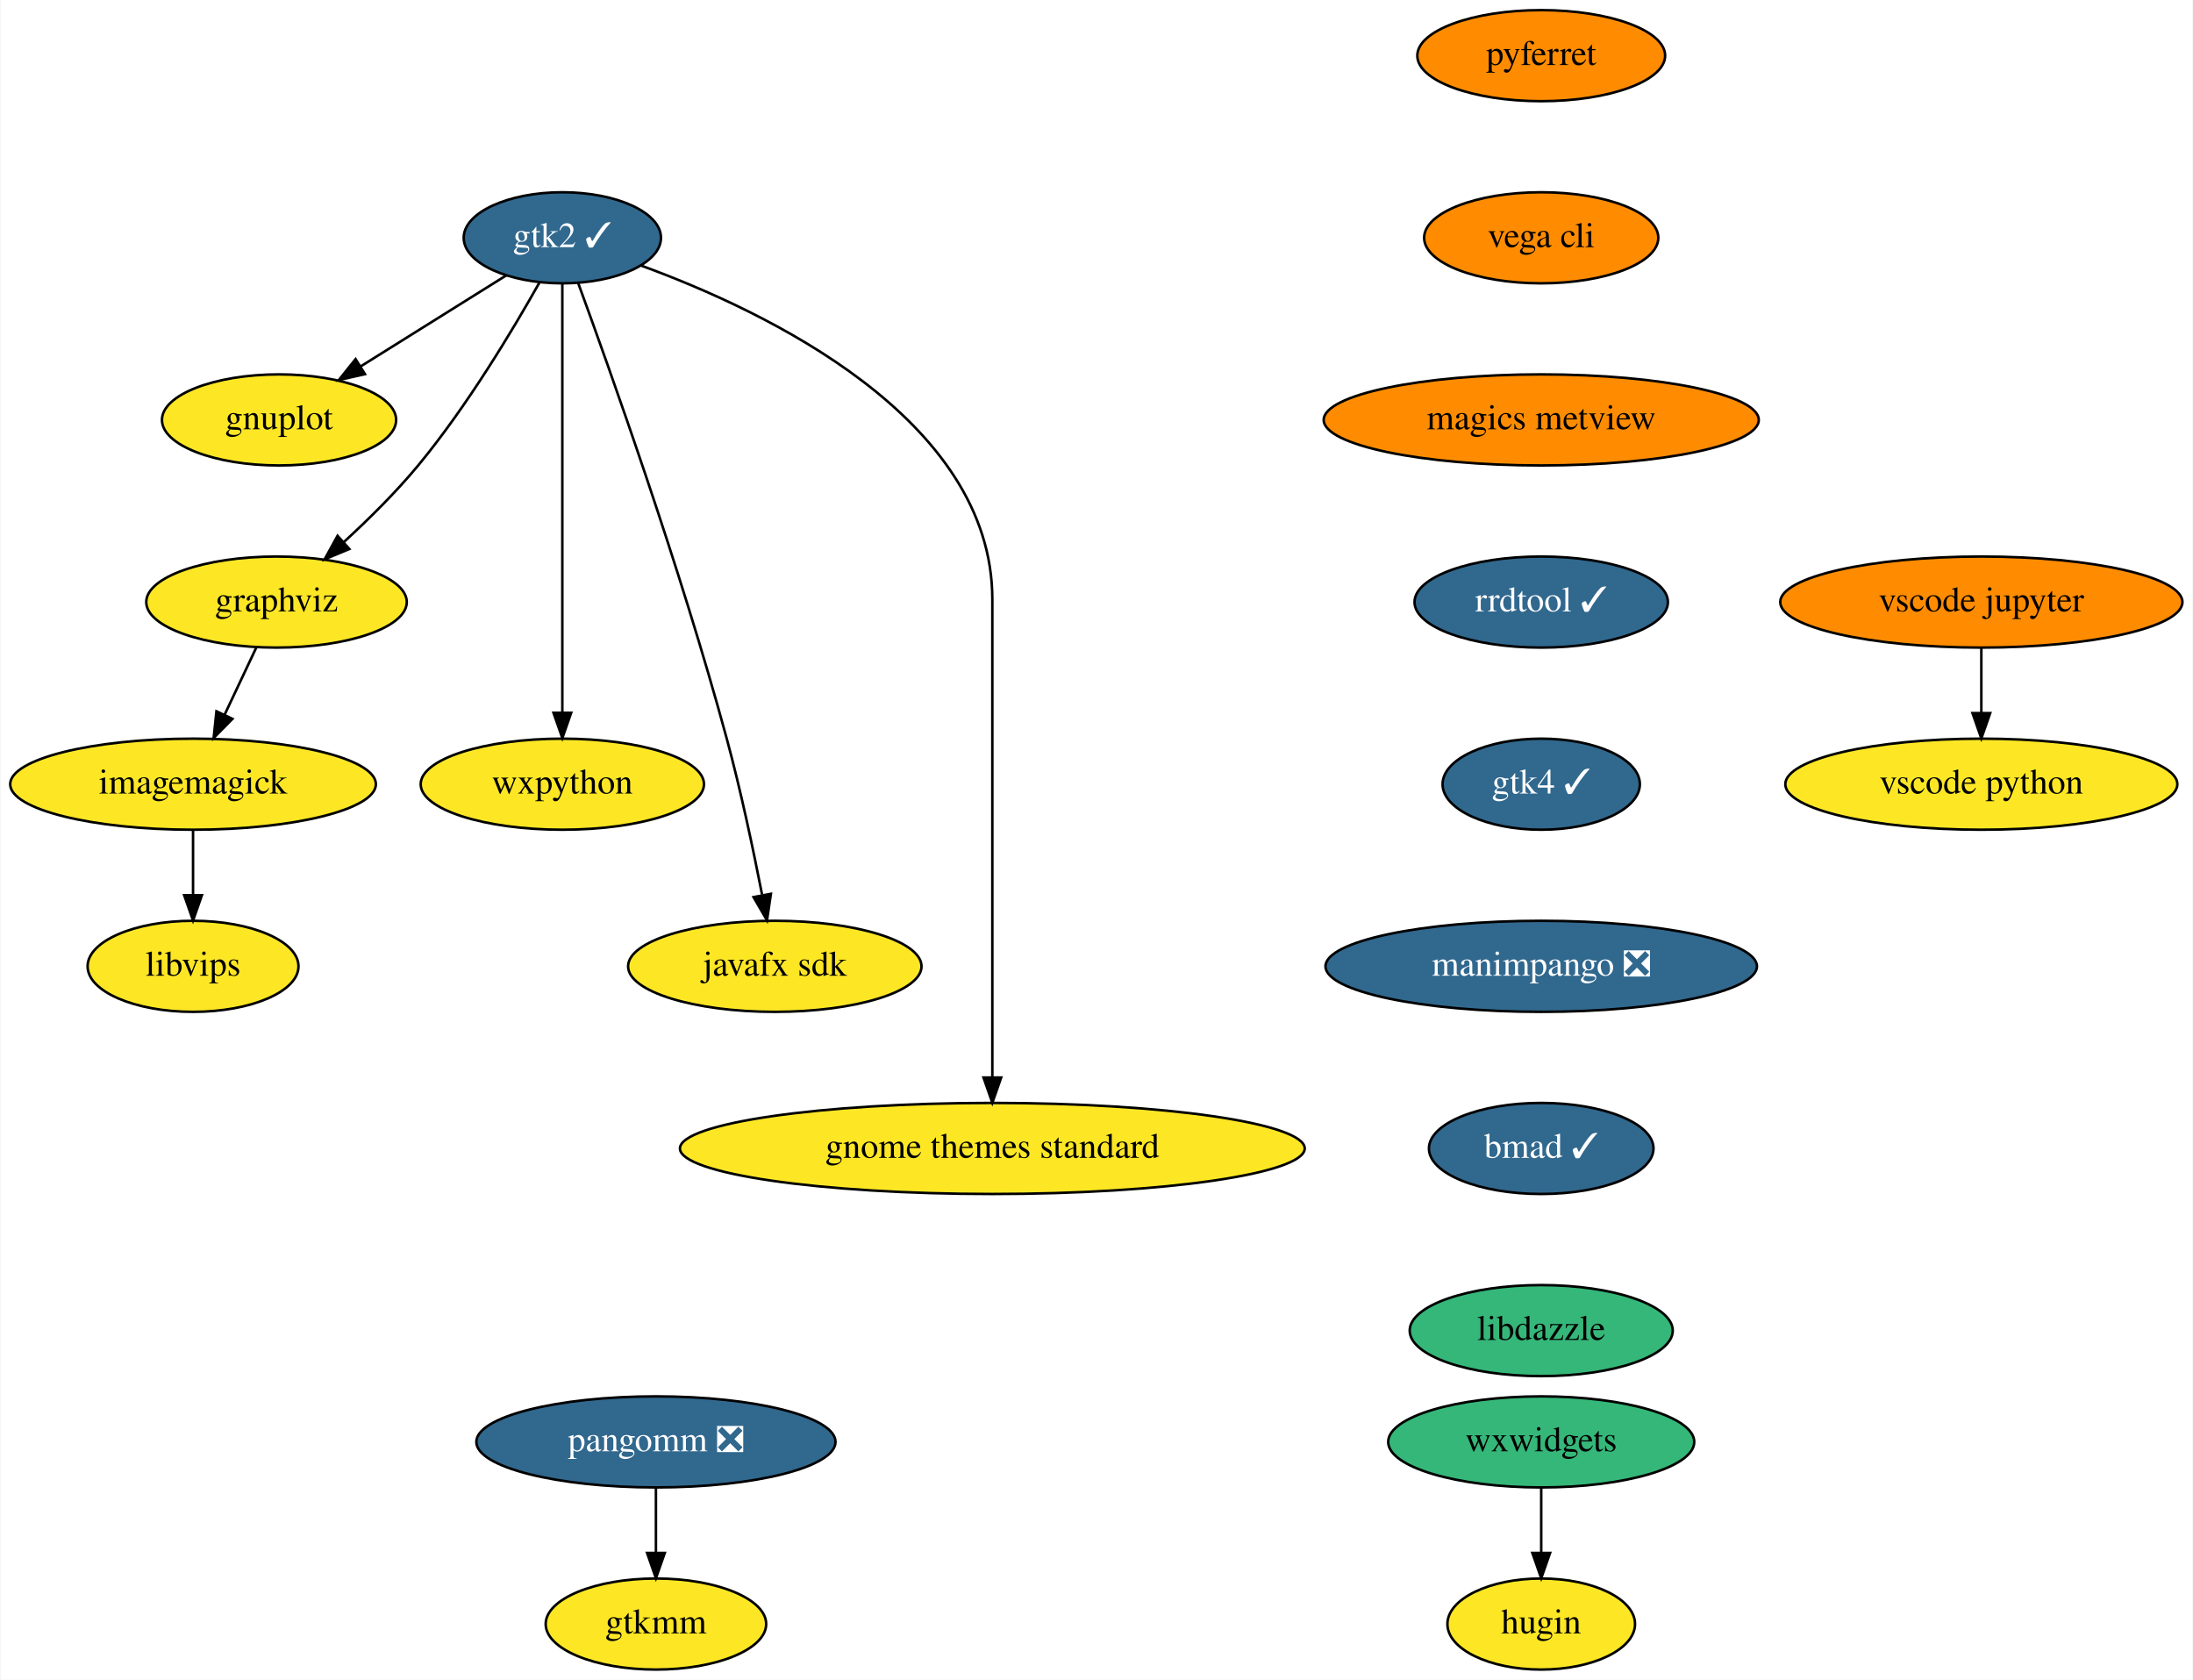
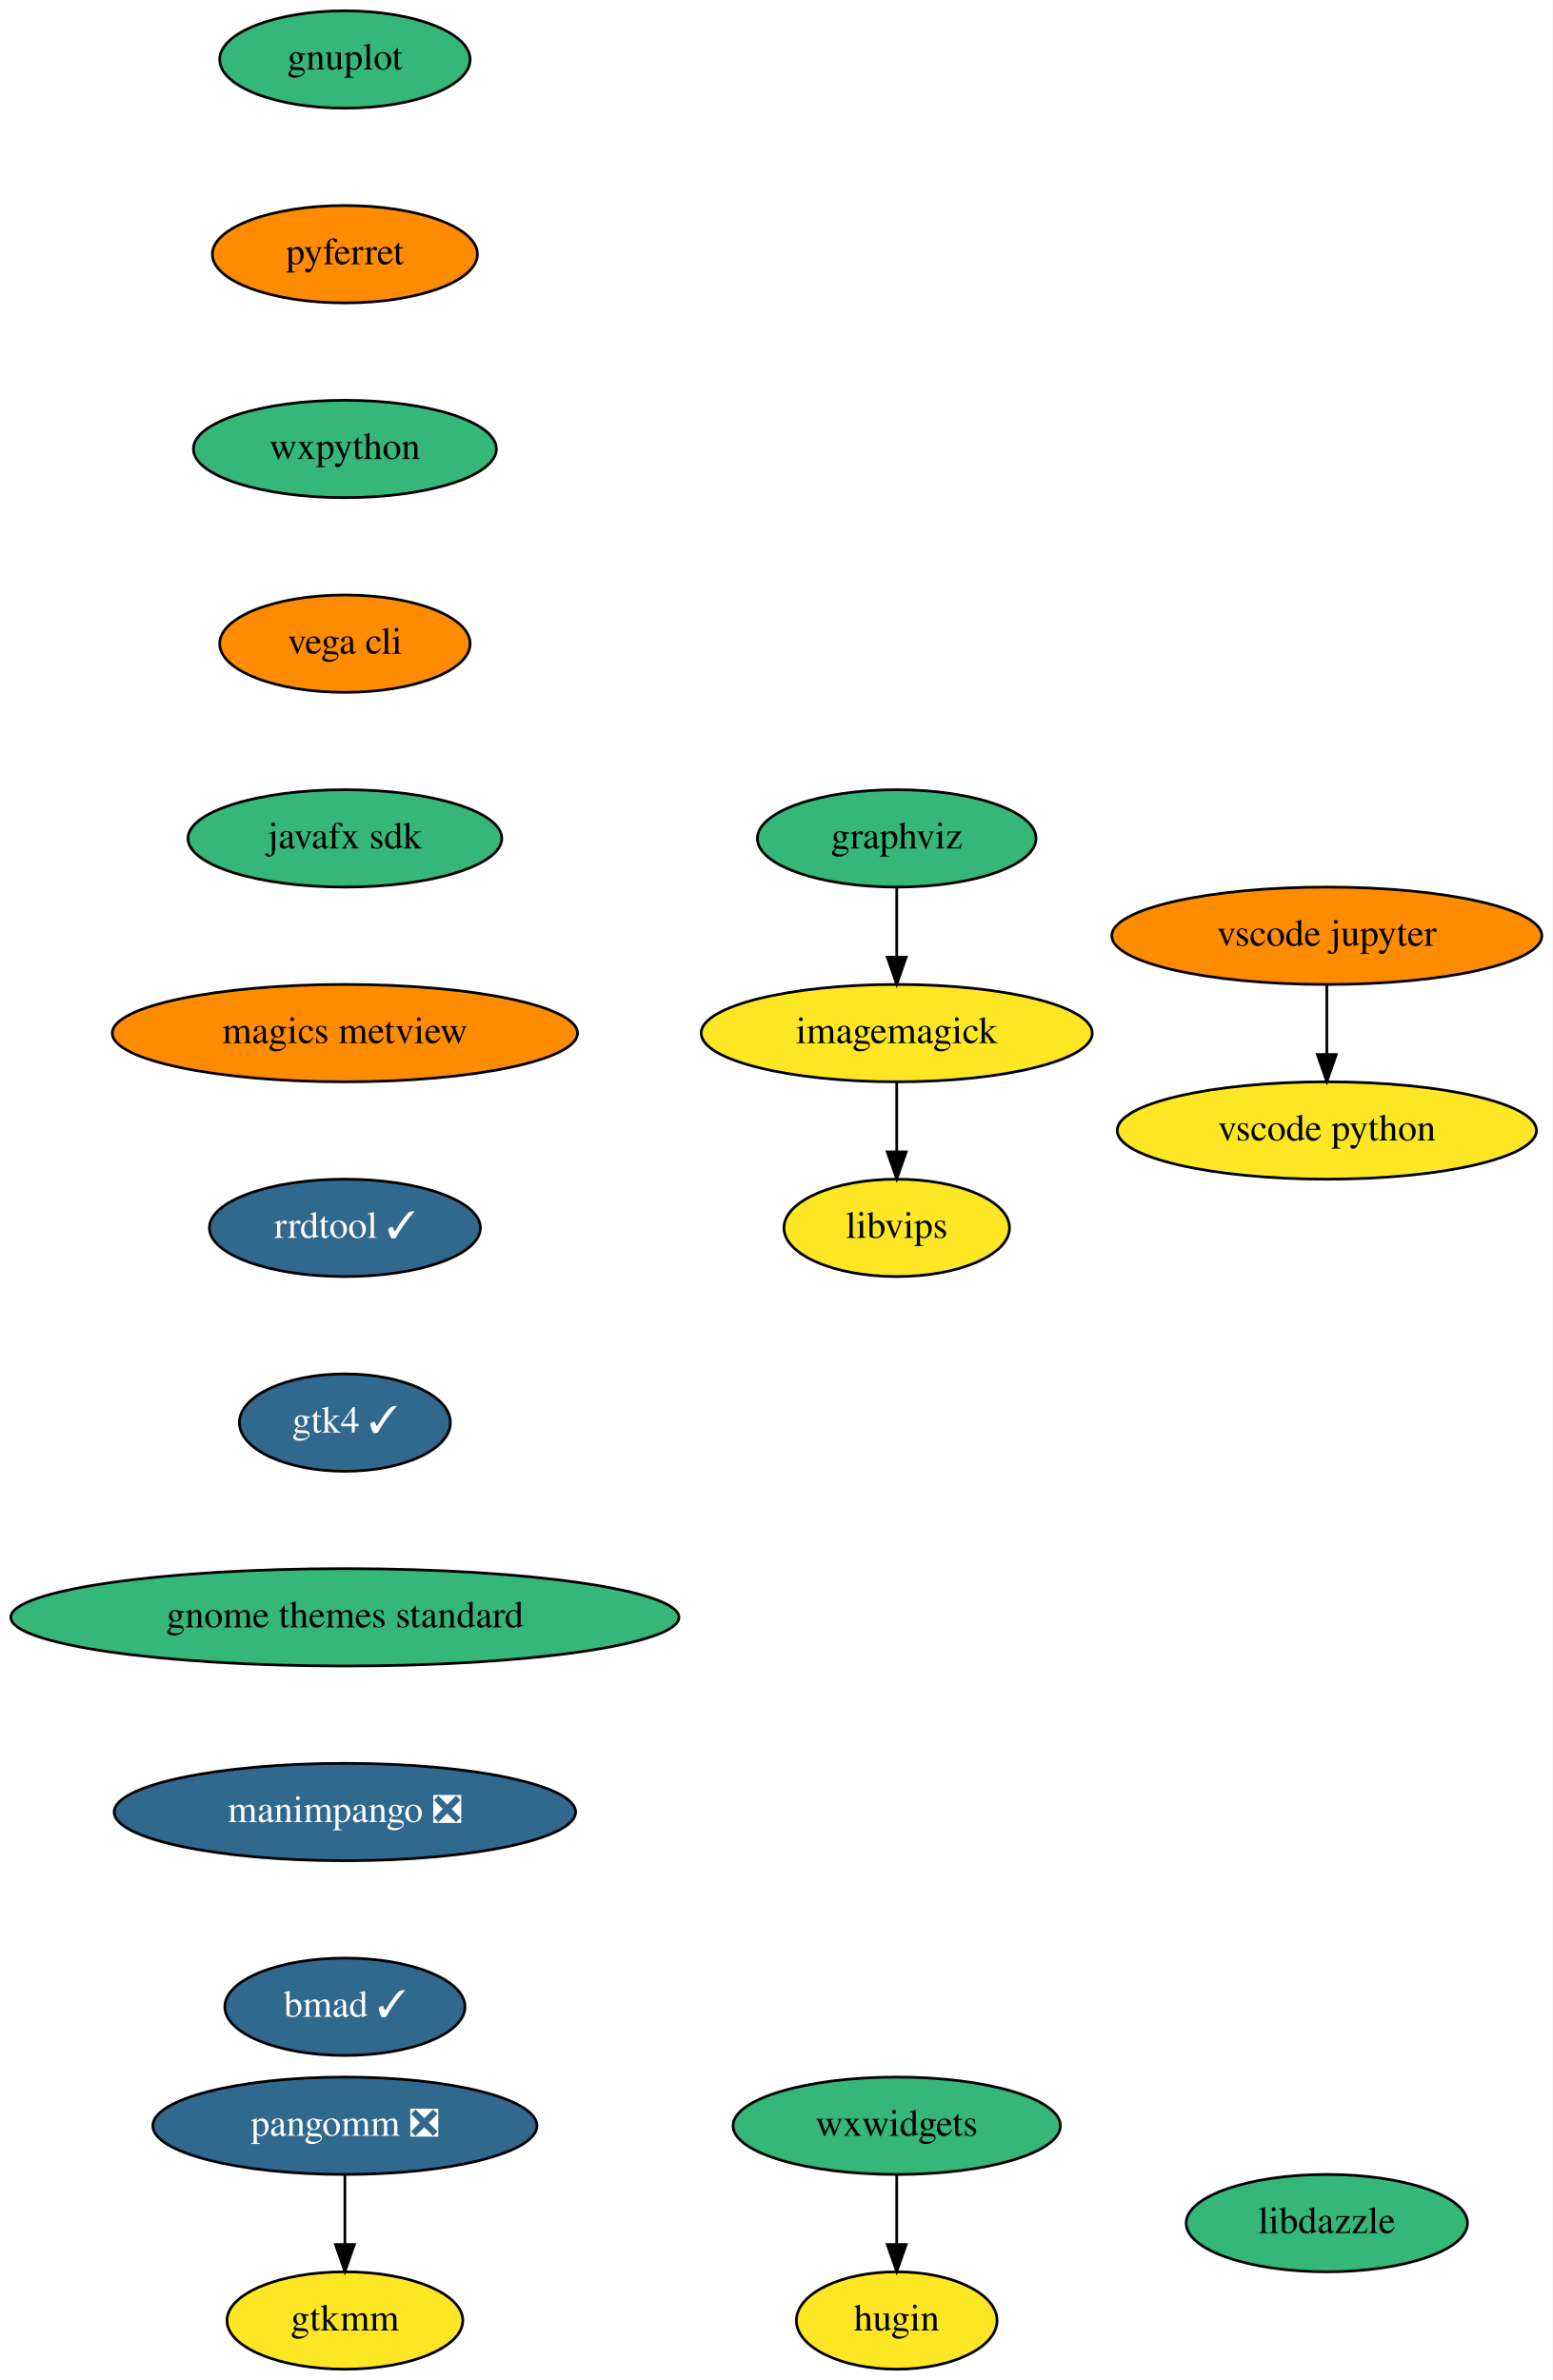
- <svg xmlns="http://www.w3.org/2000/svg" xmlns:xlink="http://www.w3.org/1999/xlink" width="867pt" height="664pt" viewBox="0.00 0.00 866.64 664.00">
-   <g id="graph0" class="graph" transform="scale(1 1) rotate(0) translate(4 660)">
-     <polygon fill="white" stroke="transparent" points="-4,4 -4,-660 862.64,-660 862.64,4 -4,4" />
+ <svg xmlns="http://www.w3.org/2000/svg" xmlns:xlink="http://www.w3.org/1999/xlink" width="574pt" height="880pt" viewBox="0.00 0.00 574.00 880.00">
+   <g id="graph0" class="graph" transform="scale(1 1) rotate(0) translate(4 876)">
+     <polygon fill="white" stroke="transparent" points="-4,4 -4,-876 570,-876 570,4 -4,4" />
    <g id="node1" class="node">
      <g id="a_node1">
        <a xlink:href="https://github.com/conda-forge/gnuplot-feedstock" xlink:title="gnuplot">
-           <ellipse fill="#fde725" stroke="black" cx="106.14" cy="-494" rx="46.29" ry="18" />
-           <text text-anchor="middle" x="106.14" y="-490.3" font-family="Times,serif" font-size="14.00">gnuplot</text>
+           <ellipse fill="#35b779" stroke="black" cx="123.5" cy="-854" rx="46.29" ry="18" />
+           <text text-anchor="middle" x="123.5" y="-850.3" font-family="Times,serif" font-size="14.00">gnuplot</text>
        </a>
      </g>
    </g>
    <g id="node2" class="node">
      <g id="a_node2">
-         <a xlink:href="https://github.com/conda-forge/graphviz-feedstock" xlink:title="graphviz">
-           <ellipse fill="#fde725" stroke="black" cx="105.14" cy="-422" rx="51.5" ry="18" />
-           <text text-anchor="middle" x="105.14" y="-418.3" font-family="Times,serif" font-size="14.00">graphviz</text>
+         <a xlink:href="https://github.com/conda-forge/pyferret-feedstock" xlink:title="pyferret">
+           <ellipse fill="#ff8c00" stroke="black" cx="123.5" cy="-782" rx="48.99" ry="18" />
+           <text text-anchor="middle" x="123.5" y="-778.3" font-family="Times,serif" font-size="14.00">pyferret</text>
+         </a>
+       </g>
+     </g>
+     <g id="node6" class="node">
+       <g id="a_node6">
+         <a xlink:href="https://github.com/conda-forge/wxpython-feedstock" xlink:title="wxpython">
+           <ellipse fill="#35b779" stroke="black" cx="123.5" cy="-710" rx="56" ry="18" />
+           <text text-anchor="middle" x="123.5" y="-706.3" font-family="Times,serif" font-size="14.00">wxpython</text>
        </a>
      </g>
    </g>
    <g id="node3" class="node">
      <g id="a_node3">
-         <a xlink:href="https://github.com/conda-forge/imagemagick-feedstock" xlink:title="imagemagick">
-           <ellipse fill="#fde725" stroke="black" cx="72.14" cy="-350" rx="72.29" ry="18" />
-           <text text-anchor="middle" x="72.14" y="-346.3" font-family="Times,serif" font-size="14.00">imagemagick</text>
+         <a xlink:href="https://github.com/conda-forge/graphviz-feedstock" xlink:title="graphviz">
+           <ellipse fill="#35b779" stroke="black" cx="327.5" cy="-566" rx="51.5" ry="18" />
+           <text text-anchor="middle" x="327.5" y="-562.3" font-family="Times,serif" font-size="14.00">graphviz</text>
        </a>
      </g>
    </g>
-     <g id="edge1" class="edge">
-       <path fill="none" stroke="black" d="M97.16,-404.05C93.4,-396.09 88.84,-386.41 84.64,-377.51" />
-       <polygon fill="black" stroke="black" points="87.72,-375.83 80.29,-368.28 81.39,-378.81 87.72,-375.83" />
-     </g>
    <g id="node4" class="node">
      <g id="a_node4">
-         <a xlink:href="https://github.com/conda-forge/libvips-feedstock" xlink:title="libvips">
-           <ellipse fill="#fde725" stroke="black" cx="72.14" cy="-278" rx="41.69" ry="18" />
-           <text text-anchor="middle" x="72.14" y="-274.3" font-family="Times,serif" font-size="14.00">libvips</text>
+         <a xlink:href="https://github.com/conda-forge/imagemagick-feedstock" xlink:title="imagemagick">
+           <ellipse fill="#fde725" stroke="black" cx="327.5" cy="-494" rx="72.29" ry="18" />
+           <text text-anchor="middle" x="327.5" y="-490.3" font-family="Times,serif" font-size="14.00">imagemagick</text>
        </a>
      </g>
    </g>
    <g id="edge2" class="edge">
-       <path fill="none" stroke="black" d="M72.14,-331.7C72.14,-323.98 72.14,-314.71 72.14,-306.11" />
-       <polygon fill="black" stroke="black" points="75.64,-306.1 72.14,-296.1 68.64,-306.1 75.64,-306.1" />
+       <path fill="none" stroke="black" d="M327.5,-547.7C327.5,-539.98 327.5,-530.71 327.5,-522.11" />
+       <polygon fill="black" stroke="black" points="331,-522.1 327.5,-512.1 324,-522.1 331,-522.1" />
    </g>
    <g id="node5" class="node">
      <g id="a_node5">
-         <a xlink:href="https://github.com/conda-forge/pyferret-feedstock" xlink:title="pyferret">
-           <ellipse fill="#ff8c00" stroke="black" cx="605.14" cy="-638" rx="48.99" ry="18" />
-           <text text-anchor="middle" x="605.14" y="-634.3" font-family="Times,serif" font-size="14.00">pyferret</text>
+         <a xlink:href="https://github.com/conda-forge/libvips-feedstock" xlink:title="libvips">
+           <ellipse fill="#fde725" stroke="black" cx="327.5" cy="-422" rx="41.69" ry="18" />
+           <text text-anchor="middle" x="327.5" y="-418.3" font-family="Times,serif" font-size="14.00">libvips</text>
        </a>
      </g>
    </g>
-     <g id="node6" class="node">
-       <g id="a_node6">
+     <g id="edge3" class="edge">
+       <path fill="none" stroke="black" d="M327.5,-475.7C327.5,-467.98 327.5,-458.71 327.5,-450.11" />
+       <polygon fill="black" stroke="black" points="331,-450.1 327.5,-440.1 324,-450.1 331,-450.1" />
+     </g>
+     <g id="node7" class="node">
+       <g id="a_node7">
        <a xlink:href="https://github.com/conda-forge/vega-cli-feedstock" xlink:title="vega cli">
-           <ellipse fill="#ff8c00" stroke="black" cx="605.14" cy="-566" rx="46.29" ry="18" />
-           <text text-anchor="middle" x="605.14" y="-562.3" font-family="Times,serif" font-size="14.00">vega cli</text>
+           <ellipse fill="#ff8c00" stroke="black" cx="123.5" cy="-638" rx="46.29" ry="18" />
+           <text text-anchor="middle" x="123.5" y="-634.3" font-family="Times,serif" font-size="14.00">vega cli</text>
+         </a>
+       </g>
+     </g>
+     <g id="node8" class="node">
+       <g id="a_node8">
+         <a xlink:href="https://github.com/conda-forge/javafx-sdk-feedstock" xlink:title="javafx sdk">
+           <ellipse fill="#35b779" stroke="black" cx="123.5" cy="-566" rx="58" ry="18" />
+           <text text-anchor="middle" x="123.5" y="-562.3" font-family="Times,serif" font-size="14.00">javafx sdk</text>
+         </a>
+       </g>
+     </g>
+     <g id="node9" class="node">
+       <g id="a_node9">
+         <a xlink:href="https://github.com/conda-forge/magics-metview-feedstock" xlink:title="magics metview">
+           <ellipse fill="#ff8c00" stroke="black" cx="123.5" cy="-494" rx="86" ry="18" />
+           <text text-anchor="middle" x="123.5" y="-490.3" font-family="Times,serif" font-size="14.00">magics metview</text>
+         </a>
+       </g>
+     </g>
+     <g id="node10" class="node">
+       <g id="a_node10">
+         <a xlink:href="https://github.com/conda-forge/rrdtool-feedstock/pull/4" xlink:title="rrdtool ✓">
+           <ellipse fill="#31688e" stroke="black" cx="123.5" cy="-422" rx="50.09" ry="18" />
+           <text text-anchor="middle" x="123.5" y="-418.3" font-family="Times,serif" font-size="14.00" fill="white">rrdtool ✓</text>
+         </a>
+       </g>
+     </g>
+     <g id="node15" class="node">
+       <g id="a_node15">
+         <a xlink:href="https://github.com/conda-forge/gtk4-feedstock/pull/14" xlink:title="gtk4 ✓">
+           <ellipse fill="#31688e" stroke="black" cx="123.5" cy="-350" rx="39" ry="18" />
+           <text text-anchor="middle" x="123.5" y="-346.3" font-family="Times,serif" font-size="14.00" fill="white">gtk4 ✓</text>
        </a>
      </g>
    </g>
    <g id="node11" class="node">
      <g id="a_node11">
-         <a xlink:href="https://github.com/conda-forge/magics-metview-feedstock" xlink:title="magics metview">
-           <ellipse fill="#ff8c00" stroke="black" cx="605.14" cy="-494" rx="86" ry="18" />
-           <text text-anchor="middle" x="605.14" y="-490.3" font-family="Times,serif" font-size="14.00">magics metview</text>
+         <a xlink:href="https://github.com/conda-forge/pangomm-feedstock/pull/6" xlink:title="pangomm ❎">
+           <ellipse fill="#31688e" stroke="black" cx="123.5" cy="-90" rx="71" ry="18" />
+           <text text-anchor="middle" x="123.5" y="-86.3" font-family="Times,serif" font-size="14.00" fill="white">pangomm ❎</text>
        </a>
      </g>
    </g>
-     <g id="node7" class="node">
-       <g id="a_node7">
-         <a xlink:href="https://github.com/conda-forge/wxpython-feedstock" xlink:title="wxpython">
-           <ellipse fill="#fde725" stroke="black" cx="218.14" cy="-350" rx="56" ry="18" />
-           <text text-anchor="middle" x="218.14" y="-346.3" font-family="Times,serif" font-size="14.00">wxpython</text>
+     <g id="node12" class="node">
+       <g id="a_node12">
+         <a xlink:href="https://github.com/conda-forge/gtkmm-feedstock" xlink:title="gtkmm">
+           <ellipse fill="#fde725" stroke="black" cx="123.5" cy="-18" rx="43.59" ry="18" />
+           <text text-anchor="middle" x="123.5" y="-14.3" font-family="Times,serif" font-size="14.00">gtkmm</text>
        </a>
      </g>
    </g>
-     <g id="node8" class="node">
-       <g id="a_node8">
-         <a xlink:href="https://github.com/conda-forge/gtk2-feedstock/pull/23" xlink:title="gtk2 ✓">
-           <ellipse fill="#31688e" stroke="black" cx="218.14" cy="-566" rx="39" ry="18" />
-           <text text-anchor="middle" x="218.14" y="-562.3" font-family="Times,serif" font-size="14.00" fill="white">gtk2 ✓</text>
+     <g id="edge9" class="edge">
+       <path fill="none" stroke="black" d="M123.5,-71.7C123.5,-63.98 123.5,-54.71 123.5,-46.11" />
+       <polygon fill="black" stroke="black" points="127,-46.1 123.5,-36.1 120,-46.1 127,-46.1" />
+     </g>
+     <g id="node13" class="node">
+       <g id="a_node13">
+         <a xlink:href="https://github.com/conda-forge/wxwidgets-feedstock" xlink:title="wxwidgets">
+           <ellipse fill="#35b779" stroke="black" cx="327.5" cy="-90" rx="60.5" ry="18" />
+           <text text-anchor="middle" x="327.5" y="-86.3" font-family="Times,serif" font-size="14.00">wxwidgets</text>
        </a>
      </g>
    </g>
-     <g id="edge4" class="edge">
-       <path fill="none" stroke="black" d="M196.02,-551.17C179.58,-540.9 156.91,-526.73 138.45,-515.19" />
-       <polygon fill="black" stroke="black" points="140.11,-512.1 129.77,-509.77 136.4,-518.04 140.11,-512.1" />
-     </g>
-     <g id="edge5" class="edge">
-       <path fill="none" stroke="black" d="M209.16,-548.44C198.76,-529.92 180.56,-499.47 161.14,-476 152.32,-465.34 141.49,-454.65 131.72,-445.69" />
-       <polygon fill="black" stroke="black" points="133.94,-442.98 124.16,-438.91 129.27,-448.19 133.94,-442.98" />
-     </g>
-     <g id="edge6" class="edge">
-       <path fill="none" stroke="black" d="M218.14,-547.85C218.14,-510.83 218.14,-423.18 218.14,-378.39" />
-       <polygon fill="black" stroke="black" points="221.64,-378.23 218.14,-368.23 214.64,-378.23 221.64,-378.23" />
-     </g>
-     <g id="node9" class="node">
-       <g id="a_node9">
-         <a xlink:href="https://github.com/conda-forge/javafx-sdk-feedstock" xlink:title="javafx sdk">
-           <ellipse fill="#fde725" stroke="black" cx="302.14" cy="-278" rx="58" ry="18" />
-           <text text-anchor="middle" x="302.14" y="-274.3" font-family="Times,serif" font-size="14.00">javafx sdk</text>
+     <g id="node14" class="node">
+       <g id="a_node14">
+         <a xlink:href="https://github.com/conda-forge/hugin-feedstock" xlink:title="hugin">
+           <ellipse fill="#fde725" stroke="black" cx="327.5" cy="-18" rx="37.09" ry="18" />
+           <text text-anchor="middle" x="327.5" y="-14.3" font-family="Times,serif" font-size="14.00">hugin</text>
        </a>
      </g>
    </g>
-     <g id="edge7" class="edge">
-       <path fill="none" stroke="black" d="M224.42,-548.06C236.82,-514.2 264.83,-435.61 283.14,-368 288.69,-347.54 293.64,-324.08 297.09,-306.39" />
-       <polygon fill="black" stroke="black" points="300.6,-306.67 299.05,-296.19 293.73,-305.36 300.6,-306.67" />
+     <g id="edge10" class="edge">
+       <path fill="none" stroke="black" d="M327.5,-71.7C327.5,-63.98 327.5,-54.71 327.5,-46.11" />
+       <polygon fill="black" stroke="black" points="331,-46.1 327.5,-36.1 324,-46.1 331,-46.1" />
    </g>
-     <g id="node10" class="node">
-       <g id="a_node10">
+     <g id="node18" class="node">
+       <g id="a_node18">
        <a xlink:href="https://github.com/conda-forge/gnome-themes-standard-feedstock" xlink:title="gnome themes standard">
-           <ellipse fill="#fde725" stroke="black" cx="388.14" cy="-206" rx="123.5" ry="18" />
-           <text text-anchor="middle" x="388.14" y="-202.3" font-family="Times,serif" font-size="14.00">gnome themes standard</text>
+           <ellipse fill="#35b779" stroke="black" cx="123.5" cy="-278" rx="123.5" ry="18" />
+           <text text-anchor="middle" x="123.5" y="-274.3" font-family="Times,serif" font-size="14.00">gnome themes standard</text>
        </a>
      </g>
    </g>
-     <g id="edge8" class="edge">
-       <path fill="none" stroke="black" d="M249.32,-555C298.4,-537.08 388.14,-494.53 388.14,-423 388.14,-423 388.14,-423 388.14,-349 388.14,-309 388.14,-262.65 388.14,-234.08" />
-       <polygon fill="black" stroke="black" points="391.64,-234.05 388.14,-224.05 384.64,-234.05 391.64,-234.05" />
-     </g>
-     <g id="node12" class="node">
-       <g id="a_node12">
-         <a xlink:href="https://github.com/conda-forge/rrdtool-feedstock/pull/4" xlink:title="rrdtool ✓">
-           <ellipse fill="#31688e" stroke="black" cx="605.14" cy="-422" rx="50.09" ry="18" />
-           <text text-anchor="middle" x="605.14" y="-418.3" font-family="Times,serif" font-size="14.00" fill="white">rrdtool ✓</text>
+     <g id="node16" class="node">
+       <g id="a_node16">
+         <a xlink:href="https://github.com/conda-forge/vscode-jupyter-feedstock" xlink:title="vscode jupyter">
+           <ellipse fill="#ff8c00" stroke="black" cx="486.5" cy="-530" rx="79.5" ry="18" />
+           <text text-anchor="middle" x="486.5" y="-526.3" font-family="Times,serif" font-size="14.00">vscode jupyter</text>
        </a>
      </g>
    </g>
    <g id="node17" class="node">
      <g id="a_node17">
-         <a xlink:href="https://github.com/conda-forge/gtk4-feedstock/pull/14" xlink:title="gtk4 ✓">
-           <ellipse fill="#31688e" stroke="black" cx="605.14" cy="-350" rx="39" ry="18" />
-           <text text-anchor="middle" x="605.14" y="-346.3" font-family="Times,serif" font-size="14.00" fill="white">gtk4 ✓</text>
-         </a>
-       </g>
-     </g>
-     <g id="node13" class="node">
-       <g id="a_node13">
-         <a xlink:href="https://github.com/conda-forge/pangomm-feedstock/pull/6" xlink:title="pangomm ❎">
-           <ellipse fill="#31688e" stroke="black" cx="255.14" cy="-90" rx="71" ry="18" />
-           <text text-anchor="middle" x="255.14" y="-86.3" font-family="Times,serif" font-size="14.00" fill="white">pangomm ❎</text>
-         </a>
-       </g>
-     </g>
-     <g id="node14" class="node">
-       <g id="a_node14">
-         <a xlink:href="https://github.com/conda-forge/gtkmm-feedstock" xlink:title="gtkmm">
-           <ellipse fill="#fde725" stroke="black" cx="255.14" cy="-18" rx="43.59" ry="18" />
-           <text text-anchor="middle" x="255.14" y="-14.3" font-family="Times,serif" font-size="14.00">gtkmm</text>
-         </a>
-       </g>
-     </g>
-     <g id="edge11" class="edge">
-       <path fill="none" stroke="black" d="M255.14,-71.7C255.14,-63.98 255.14,-54.71 255.14,-46.11" />
-       <polygon fill="black" stroke="black" points="258.64,-46.1 255.14,-36.1 251.64,-46.1 258.64,-46.1" />
-     </g>
-     <g id="node15" class="node">
-       <g id="a_node15">
-         <a xlink:href="https://github.com/conda-forge/wxwidgets-feedstock" xlink:title="wxwidgets">
-           <ellipse fill="#35b779" stroke="black" cx="605.14" cy="-90" rx="60.5" ry="18" />
-           <text text-anchor="middle" x="605.14" y="-86.3" font-family="Times,serif" font-size="14.00">wxwidgets</text>
-         </a>
-       </g>
-     </g>
-     <g id="node16" class="node">
-       <g id="a_node16">
-         <a xlink:href="https://github.com/conda-forge/hugin-feedstock" xlink:title="hugin">
-           <ellipse fill="#fde725" stroke="black" cx="605.14" cy="-18" rx="37.09" ry="18" />
-           <text text-anchor="middle" x="605.14" y="-14.3" font-family="Times,serif" font-size="14.00">hugin</text>
+         <a xlink:href="https://github.com/conda-forge/vscode-python-feedstock" xlink:title="vscode python">
+           <ellipse fill="#fde725" stroke="black" cx="486.5" cy="-458" rx="77.5" ry="18" />
+           <text text-anchor="middle" x="486.5" y="-454.3" font-family="Times,serif" font-size="14.00">vscode python</text>
        </a>
      </g>
    </g>
    <g id="edge12" class="edge">
-       <path fill="none" stroke="black" d="M605.14,-71.7C605.14,-63.98 605.14,-54.71 605.14,-46.11" />
-       <polygon fill="black" stroke="black" points="608.64,-46.1 605.14,-36.1 601.64,-46.1 608.64,-46.1" />
+       <path fill="none" stroke="black" d="M486.5,-511.7C486.5,-503.98 486.5,-494.71 486.5,-486.11" />
+       <polygon fill="black" stroke="black" points="490,-486.1 486.5,-476.1 483,-486.1 490,-486.1" />
+     </g>
+     <g id="node19" class="node">
+       <g id="a_node19">
+         <a xlink:href="https://github.com/conda-forge/manimpango-feedstock/pull/10" xlink:title="manimpango ❎">
+           <ellipse fill="#31688e" stroke="black" cx="123.5" cy="-206" rx="85.29" ry="18" />
+           <text text-anchor="middle" x="123.5" y="-202.3" font-family="Times,serif" font-size="14.00" fill="white">manimpango ❎</text>
+         </a>
+       </g>
    </g>
    <g id="node20" class="node">
      <g id="a_node20">
-         <a xlink:href="https://github.com/conda-forge/manimpango-feedstock/pull/10" xlink:title="manimpango ❎">
-           <ellipse fill="#31688e" stroke="black" cx="605.14" cy="-278" rx="85.29" ry="18" />
-           <text text-anchor="middle" x="605.14" y="-274.3" font-family="Times,serif" font-size="14.00" fill="white">manimpango ❎</text>
+         <a xlink:href="https://github.com/conda-forge/bmad-feedstock/pull/92" xlink:title="bmad ✓">
+           <ellipse fill="#31688e" stroke="black" cx="123.5" cy="-134" rx="44.39" ry="18" />
+           <text text-anchor="middle" x="123.5" y="-130.3" font-family="Times,serif" font-size="14.00" fill="white">bmad ✓</text>
        </a>
      </g>
    </g>
-     <g id="node18" class="node">
-       <g id="a_node18">
-         <a xlink:href="https://github.com/conda-forge/vscode-jupyter-feedstock" xlink:title="vscode jupyter">
-           <ellipse fill="#ff8c00" stroke="black" cx="779.14" cy="-422" rx="79.5" ry="18" />
-           <text text-anchor="middle" x="779.14" y="-418.3" font-family="Times,serif" font-size="14.00">vscode jupyter</text>
-         </a>
-       </g>
-     </g>
-     <g id="node19" class="node">
-       <g id="a_node19">
-         <a xlink:href="https://github.com/conda-forge/vscode-python-feedstock" xlink:title="vscode python">
-           <ellipse fill="#fde725" stroke="black" cx="779.14" cy="-350" rx="77.5" ry="18" />
-           <text text-anchor="middle" x="779.14" y="-346.3" font-family="Times,serif" font-size="14.00">vscode python</text>
-         </a>
-       </g>
-     </g>
-     <g id="edge14" class="edge">
-       <path fill="none" stroke="black" d="M779.14,-403.7C779.14,-395.98 779.14,-386.71 779.14,-378.11" />
-       <polygon fill="black" stroke="black" points="782.64,-378.1 779.14,-368.1 775.64,-378.1 782.64,-378.1" />
-     </g>
    <g id="node21" class="node">
      <g id="a_node21">
-         <a xlink:href="https://github.com/conda-forge/bmad-feedstock/pull/92" xlink:title="bmad ✓">
-           <ellipse fill="#31688e" stroke="black" cx="605.14" cy="-206" rx="44.39" ry="18" />
-           <text text-anchor="middle" x="605.14" y="-202.3" font-family="Times,serif" font-size="14.00" fill="white">bmad ✓</text>
-         </a>
-       </g>
-     </g>
-     <g id="node22" class="node">
-       <g id="a_node22">
        <a xlink:href="https://github.com/conda-forge/libdazzle-feedstock" xlink:title="libdazzle">
-           <ellipse fill="#35b779" stroke="black" cx="605.14" cy="-134" rx="52" ry="18" />
-           <text text-anchor="middle" x="605.14" y="-130.3" font-family="Times,serif" font-size="14.00">libdazzle</text>
+           <ellipse fill="#35b779" stroke="black" cx="486.5" cy="-54" rx="52" ry="18" />
+           <text text-anchor="middle" x="486.5" y="-50.3" font-family="Times,serif" font-size="14.00">libdazzle</text>
        </a>
      </g>
    </g>
  </g>
</svg>
